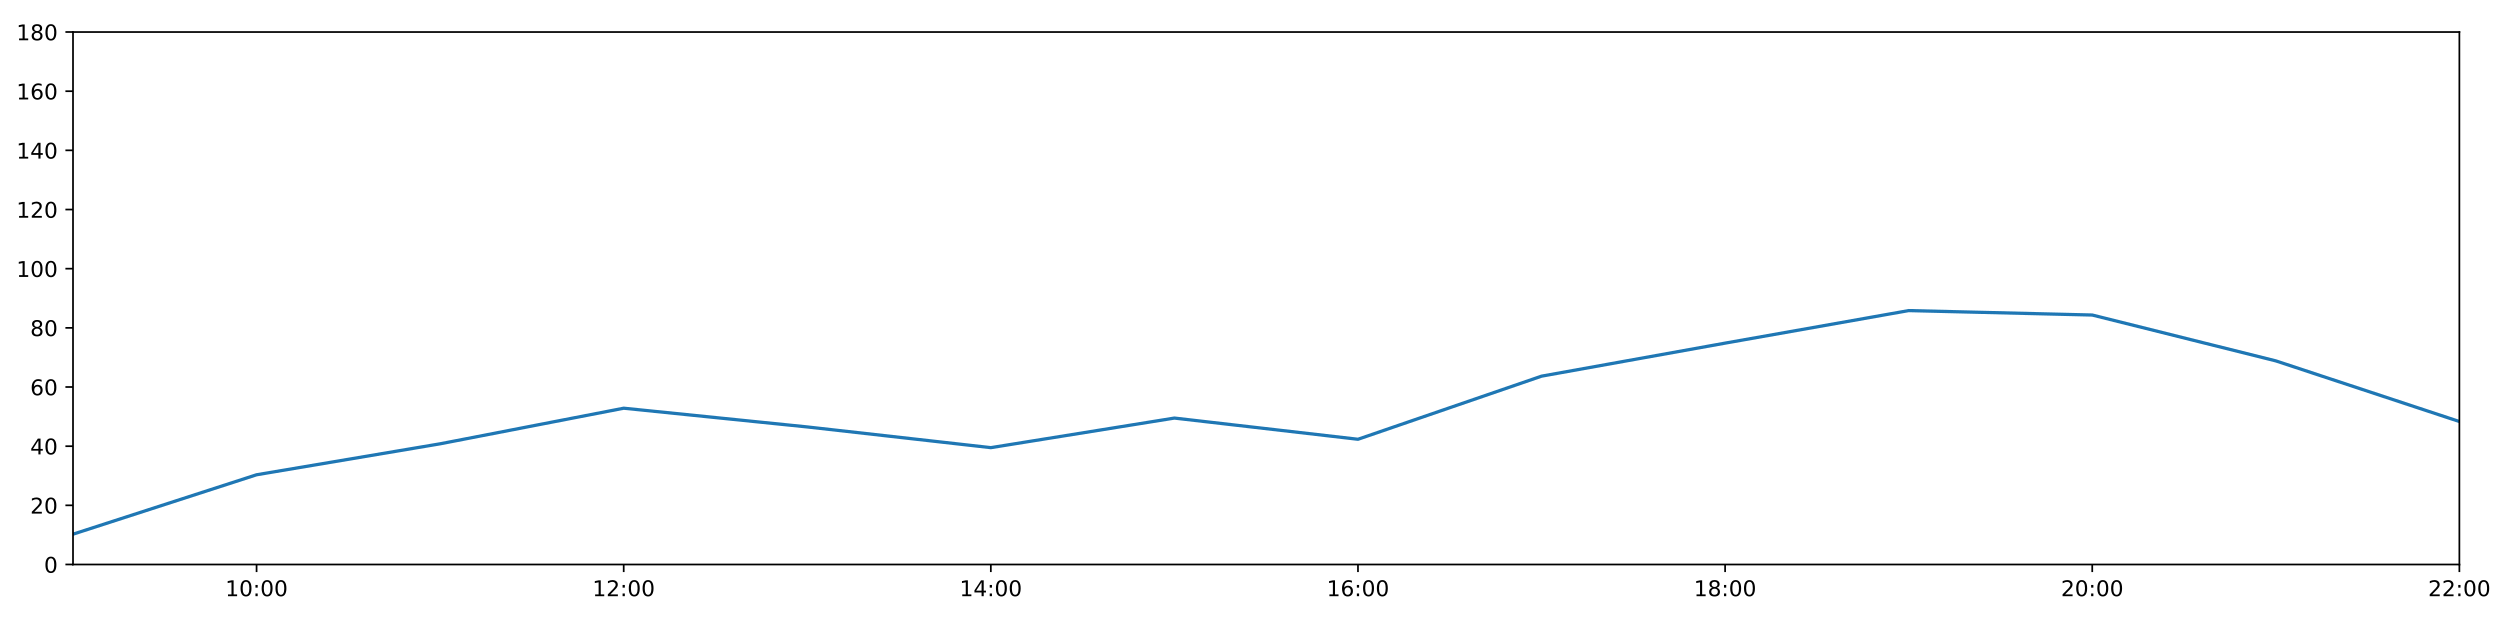
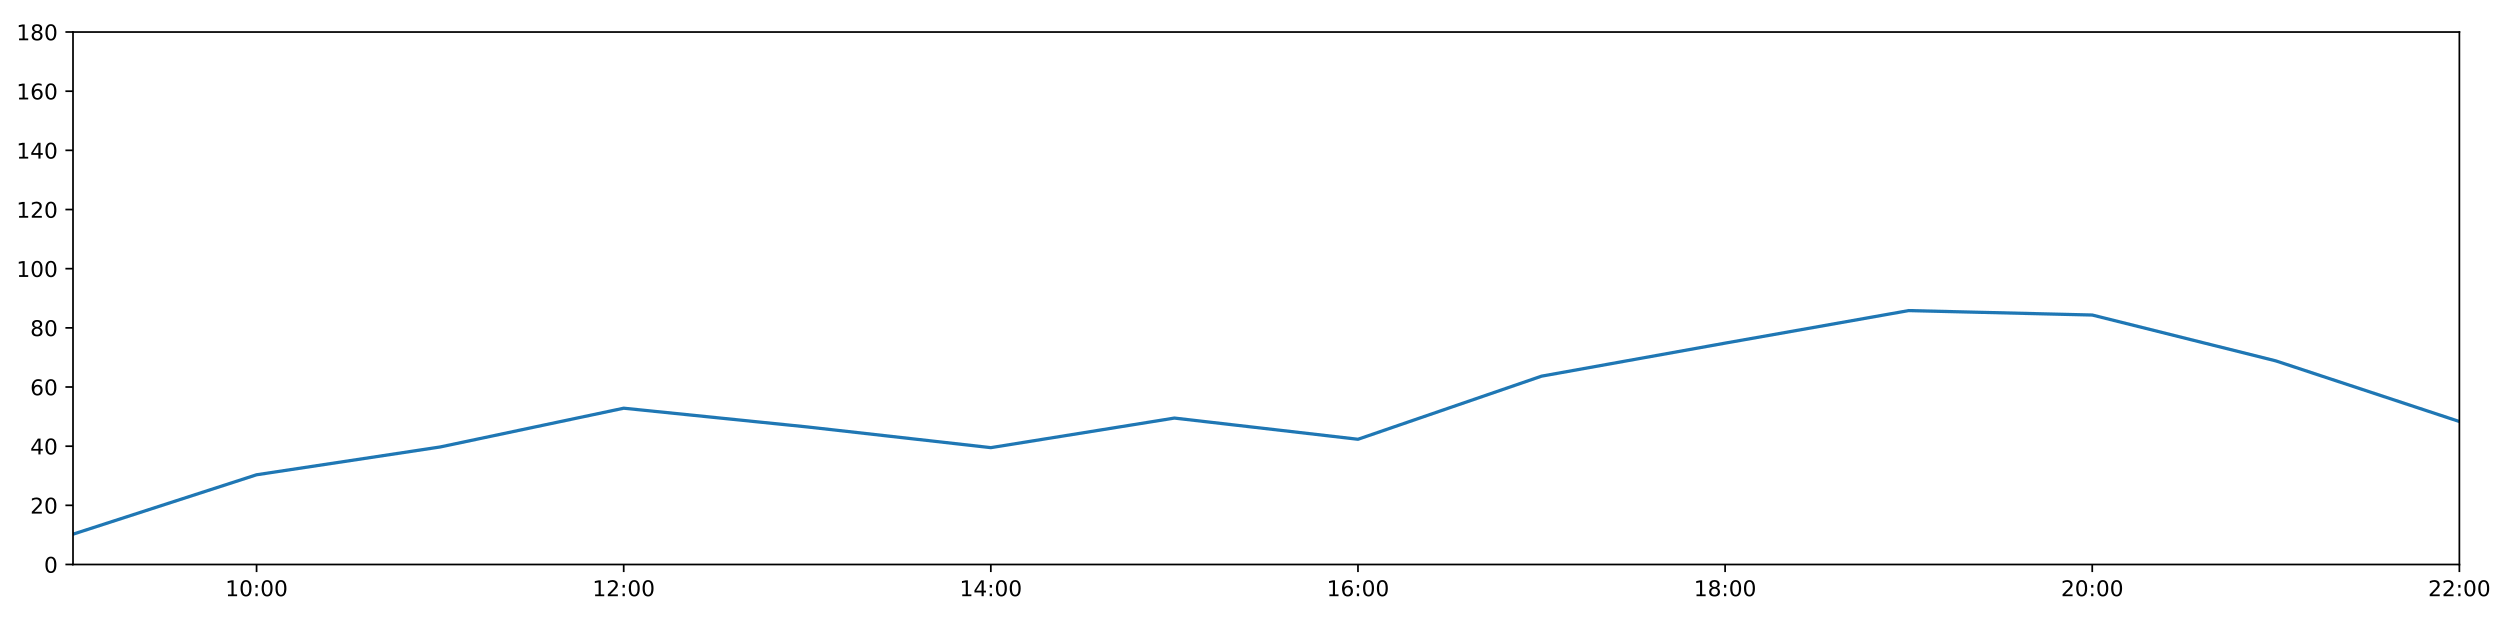
<svg xmlns="http://www.w3.org/2000/svg" xmlns:xlink="http://www.w3.org/1999/xlink" height="288pt" version="1.1" viewBox="0 0 1152 288" width="1152pt">
  <defs>
    <style type="text/css">
*{stroke-linecap:butt;stroke-linejoin:round;}
  </style>
  </defs>
  <g id="figure_1">
    <g id="patch_1">
      <path d="M 0 288  L 1152 288  L 1152 0  L 0 0  z " style="fill:#ffffff;" />
    </g>
    <g id="axes_1">
      <g id="patch_2">
        <path d="M 33.64 260.12  L 1133.28 260.12  L 1133.28 14.76  L 33.64 14.76  z " style="fill:#ffffff;" />
      </g>
      <g id="matplotlib.axis_1">
        <g id="xtick_1">
          <g id="line2d_1">
            <defs>
-               <path d="M 0 0  L 0 3.5  " id="mb59348f11e" style="stroke:#000000;stroke-width:0.8;" />
-             </defs>
-             <g>
-               <use style="stroke:#000000;stroke-width:0.8;" x="118.228" xlink:href="#mb59348f11e" y="260.12" />
+               <path d="M 0 0  L 0 3.5  " id="m8f240f1a10" style="stroke:#000000;stroke-width:0.8;" />
+             </defs>
+             <g>
+               <use style="stroke:#000000;stroke-width:0.8;" x="118.228" xlink:href="#m8f240f1a10" y="260.12" />
            </g>
          </g>
          <g id="text_1">
            <defs>
              <path d="M 12.406 8.297  L 28.516 8.297  L 28.516 63.922  L 10.984 60.406  L 10.984 69.391  L 28.422 72.906  L 38.281 72.906  L 38.281 8.297  L 54.391 8.297  L 54.391 0  L 12.406 0  z " id="DejaVuSans-49" />
              <path d="M 31.781 66.406  Q 24.172 66.406 20.328 58.906  Q 16.5 51.422 16.5 36.375  Q 16.5 21.391 20.328 13.891  Q 24.172 6.391 31.781 6.391  Q 39.453 6.391 43.281 13.891  Q 47.125 21.391 47.125 36.375  Q 47.125 51.422 43.281 58.906  Q 39.453 66.406 31.781 66.406  z M 31.781 74.219  Q 44.047 74.219 50.516 64.516  Q 56.984 54.828 56.984 36.375  Q 56.984 17.969 50.516 8.266  Q 44.047 -1.422 31.781 -1.422  Q 19.531 -1.422 13.062 8.266  Q 6.594 17.969 6.594 36.375  Q 6.594 54.828 13.062 64.516  Q 19.531 74.219 31.781 74.219  z " id="DejaVuSans-48" />
              <path d="M 11.719 12.406  L 22.016 12.406  L 22.016 0  L 11.719 0  z M 11.719 51.703  L 22.016 51.703  L 22.016 39.312  L 11.719 39.312  z " id="DejaVuSans-58" />
            </defs>
            <g transform="translate(103.8183 274.7184)scale(0.1 -0.1)">
              <use xlink:href="#DejaVuSans-49" />
              <use x="63.623" xlink:href="#DejaVuSans-48" />
              <use x="127.246" xlink:href="#DejaVuSans-58" />
              <use x="160.938" xlink:href="#DejaVuSans-48" />
              <use x="224.561" xlink:href="#DejaVuSans-48" />
            </g>
          </g>
        </g>
        <g id="xtick_2">
          <g id="line2d_2">
            <g>
-               <use style="stroke:#000000;stroke-width:0.8;" x="287.403" xlink:href="#mb59348f11e" y="260.12" />
+               <use style="stroke:#000000;stroke-width:0.8;" x="287.403" xlink:href="#m8f240f1a10" y="260.12" />
            </g>
          </g>
          <g id="text_2">
            <defs>
              <path d="M 19.188 8.297  L 53.609 8.297  L 53.609 0  L 7.328 0  L 7.328 8.297  Q 12.938 14.109 22.625 23.891  Q 32.328 33.688 34.812 36.531  Q 39.547 41.844 41.422 45.531  Q 43.312 49.219 43.312 52.781  Q 43.312 58.594 39.234 62.25  Q 35.156 65.922 28.609 65.922  Q 23.969 65.922 18.812 64.312  Q 13.672 62.703 7.812 59.422  L 7.812 69.391  Q 13.766 71.781 18.938 73  Q 24.125 74.219 28.422 74.219  Q 39.75 74.219 46.484 68.547  Q 53.219 62.891 53.219 53.422  Q 53.219 48.922 51.531 44.891  Q 49.859 40.875 45.406 35.406  Q 44.188 33.984 37.641 27.219  Q 31.109 20.453 19.188 8.297  z " id="DejaVuSans-50" />
            </defs>
            <g transform="translate(272.9937 274.7184)scale(0.1 -0.1)">
              <use xlink:href="#DejaVuSans-49" />
              <use x="63.623" xlink:href="#DejaVuSans-50" />
              <use x="127.246" xlink:href="#DejaVuSans-58" />
              <use x="160.938" xlink:href="#DejaVuSans-48" />
              <use x="224.561" xlink:href="#DejaVuSans-48" />
            </g>
          </g>
        </g>
        <g id="xtick_3">
          <g id="line2d_3">
            <g>
-               <use style="stroke:#000000;stroke-width:0.8;" x="456.578" xlink:href="#mb59348f11e" y="260.12" />
+               <use style="stroke:#000000;stroke-width:0.8;" x="456.578" xlink:href="#m8f240f1a10" y="260.12" />
            </g>
          </g>
          <g id="text_3">
            <defs>
              <path d="M 37.797 64.312  L 12.891 25.391  L 37.797 25.391  z M 35.203 72.906  L 47.609 72.906  L 47.609 25.391  L 58.016 25.391  L 58.016 17.188  L 47.609 17.188  L 47.609 0  L 37.797 0  L 37.797 17.188  L 4.891 17.188  L 4.891 26.703  z " id="DejaVuSans-52" />
            </defs>
            <g transform="translate(442.1691 274.7184)scale(0.1 -0.1)">
              <use xlink:href="#DejaVuSans-49" />
              <use x="63.623" xlink:href="#DejaVuSans-52" />
              <use x="127.246" xlink:href="#DejaVuSans-58" />
              <use x="160.938" xlink:href="#DejaVuSans-48" />
              <use x="224.561" xlink:href="#DejaVuSans-48" />
            </g>
          </g>
        </g>
        <g id="xtick_4">
          <g id="line2d_4">
            <g>
-               <use style="stroke:#000000;stroke-width:0.8;" x="625.754" xlink:href="#mb59348f11e" y="260.12" />
+               <use style="stroke:#000000;stroke-width:0.8;" x="625.754" xlink:href="#m8f240f1a10" y="260.12" />
            </g>
          </g>
          <g id="text_4">
            <defs>
              <path d="M 33.016 40.375  Q 26.375 40.375 22.484 35.828  Q 18.609 31.297 18.609 23.391  Q 18.609 15.531 22.484 10.953  Q 26.375 6.391 33.016 6.391  Q 39.656 6.391 43.531 10.953  Q 47.406 15.531 47.406 23.391  Q 47.406 31.297 43.531 35.828  Q 39.656 40.375 33.016 40.375  z M 52.594 71.297  L 52.594 62.312  Q 48.875 64.062 45.094 64.984  Q 41.312 65.922 37.594 65.922  Q 27.828 65.922 22.672 59.328  Q 17.531 52.734 16.797 39.406  Q 19.672 43.656 24.016 45.922  Q 28.375 48.188 33.594 48.188  Q 44.578 48.188 50.953 41.516  Q 57.328 34.859 57.328 23.391  Q 57.328 12.156 50.688 5.359  Q 44.047 -1.422 33.016 -1.422  Q 20.359 -1.422 13.672 8.266  Q 6.984 17.969 6.984 36.375  Q 6.984 53.656 15.188 63.938  Q 23.391 74.219 37.203 74.219  Q 40.922 74.219 44.703 73.484  Q 48.484 72.75 52.594 71.297  z " id="DejaVuSans-54" />
            </defs>
            <g transform="translate(611.3445 274.7184)scale(0.1 -0.1)">
              <use xlink:href="#DejaVuSans-49" />
              <use x="63.623" xlink:href="#DejaVuSans-54" />
              <use x="127.246" xlink:href="#DejaVuSans-58" />
              <use x="160.938" xlink:href="#DejaVuSans-48" />
              <use x="224.561" xlink:href="#DejaVuSans-48" />
            </g>
          </g>
        </g>
        <g id="xtick_5">
          <g id="line2d_5">
            <g>
-               <use style="stroke:#000000;stroke-width:0.8;" x="794.929" xlink:href="#mb59348f11e" y="260.12" />
+               <use style="stroke:#000000;stroke-width:0.8;" x="794.929" xlink:href="#m8f240f1a10" y="260.12" />
            </g>
          </g>
          <g id="text_5">
            <defs>
              <path d="M 31.781 34.625  Q 24.75 34.625 20.719 30.859  Q 16.703 27.094 16.703 20.516  Q 16.703 13.922 20.719 10.156  Q 24.75 6.391 31.781 6.391  Q 38.812 6.391 42.859 10.172  Q 46.922 13.969 46.922 20.516  Q 46.922 27.094 42.891 30.859  Q 38.875 34.625 31.781 34.625  z M 21.922 38.812  Q 15.578 40.375 12.031 44.719  Q 8.5 49.078 8.5 55.328  Q 8.5 64.062 14.719 69.141  Q 20.953 74.219 31.781 74.219  Q 42.672 74.219 48.875 69.141  Q 55.078 64.062 55.078 55.328  Q 55.078 49.078 51.531 44.719  Q 48 40.375 41.703 38.812  Q 48.828 37.156 52.797 32.312  Q 56.781 27.484 56.781 20.516  Q 56.781 9.906 50.312 4.234  Q 43.844 -1.422 31.781 -1.422  Q 19.734 -1.422 13.25 4.234  Q 6.781 9.906 6.781 20.516  Q 6.781 27.484 10.781 32.312  Q 14.797 37.156 21.922 38.812  z M 18.312 54.391  Q 18.312 48.734 21.844 45.562  Q 25.391 42.391 31.781 42.391  Q 38.141 42.391 41.719 45.562  Q 45.312 48.734 45.312 54.391  Q 45.312 60.062 41.719 63.234  Q 38.141 66.406 31.781 66.406  Q 25.391 66.406 21.844 63.234  Q 18.312 60.062 18.312 54.391  z " id="DejaVuSans-56" />
            </defs>
            <g transform="translate(780.5199 274.7184)scale(0.1 -0.1)">
              <use xlink:href="#DejaVuSans-49" />
              <use x="63.623" xlink:href="#DejaVuSans-56" />
              <use x="127.246" xlink:href="#DejaVuSans-58" />
              <use x="160.938" xlink:href="#DejaVuSans-48" />
              <use x="224.561" xlink:href="#DejaVuSans-48" />
            </g>
          </g>
        </g>
        <g id="xtick_6">
          <g id="line2d_6">
            <g>
-               <use style="stroke:#000000;stroke-width:0.8;" x="964.105" xlink:href="#mb59348f11e" y="260.12" />
+               <use style="stroke:#000000;stroke-width:0.8;" x="964.105" xlink:href="#m8f240f1a10" y="260.12" />
            </g>
          </g>
          <g id="text_6">
            <g transform="translate(949.6952 274.7184)scale(0.1 -0.1)">
              <use xlink:href="#DejaVuSans-50" />
              <use x="63.623" xlink:href="#DejaVuSans-48" />
              <use x="127.246" xlink:href="#DejaVuSans-58" />
              <use x="160.938" xlink:href="#DejaVuSans-48" />
              <use x="224.561" xlink:href="#DejaVuSans-48" />
            </g>
          </g>
        </g>
        <g id="xtick_7">
          <g id="line2d_7">
            <g>
-               <use style="stroke:#000000;stroke-width:0.8;" x="1133.28" xlink:href="#mb59348f11e" y="260.12" />
+               <use style="stroke:#000000;stroke-width:0.8;" x="1133.28" xlink:href="#m8f240f1a10" y="260.12" />
            </g>
          </g>
          <g id="text_7">
            <g transform="translate(1118.871 274.7184)scale(0.1 -0.1)">
              <use xlink:href="#DejaVuSans-50" />
              <use x="63.623" xlink:href="#DejaVuSans-50" />
              <use x="127.246" xlink:href="#DejaVuSans-58" />
              <use x="160.938" xlink:href="#DejaVuSans-48" />
              <use x="224.561" xlink:href="#DejaVuSans-48" />
            </g>
          </g>
        </g>
      </g>
      <g id="matplotlib.axis_2">
        <g id="ytick_1">
          <g id="line2d_8">
            <defs>
-               <path d="M 0 0  L -3.5 0  " id="m0ccdef9c60" style="stroke:#000000;stroke-width:0.8;" />
-             </defs>
-             <g>
-               <use style="stroke:#000000;stroke-width:0.8;" x="33.64" xlink:href="#m0ccdef9c60" y="260.12" />
+               <path d="M 0 0  L -3.5 0  " id="mc4e770ef1a" style="stroke:#000000;stroke-width:0.8;" />
+             </defs>
+             <g>
+               <use style="stroke:#000000;stroke-width:0.8;" x="33.64" xlink:href="#mc4e770ef1a" y="260.12" />
            </g>
          </g>
          <g id="text_8">
            <g transform="translate(20.2775 263.9192)scale(0.1 -0.1)">
              <use xlink:href="#DejaVuSans-48" />
            </g>
          </g>
        </g>
        <g id="ytick_2">
          <g id="line2d_9">
            <g>
-               <use style="stroke:#000000;stroke-width:0.8;" x="33.64" xlink:href="#m0ccdef9c60" y="232.858" />
+               <use style="stroke:#000000;stroke-width:0.8;" x="33.64" xlink:href="#mc4e770ef1a" y="232.858" />
            </g>
          </g>
          <g id="text_9">
            <g transform="translate(13.915 236.657)scale(0.1 -0.1)">
              <use xlink:href="#DejaVuSans-50" />
              <use x="63.623" xlink:href="#DejaVuSans-48" />
            </g>
          </g>
        </g>
        <g id="ytick_3">
          <g id="line2d_10">
            <g>
-               <use style="stroke:#000000;stroke-width:0.8;" x="33.64" xlink:href="#m0ccdef9c60" y="205.596" />
+               <use style="stroke:#000000;stroke-width:0.8;" x="33.64" xlink:href="#mc4e770ef1a" y="205.596" />
            </g>
          </g>
          <g id="text_10">
            <g transform="translate(13.915 209.3948)scale(0.1 -0.1)">
              <use xlink:href="#DejaVuSans-52" />
              <use x="63.623" xlink:href="#DejaVuSans-48" />
            </g>
          </g>
        </g>
        <g id="ytick_4">
          <g id="line2d_11">
            <g>
-               <use style="stroke:#000000;stroke-width:0.8;" x="33.64" xlink:href="#m0ccdef9c60" y="178.333" />
+               <use style="stroke:#000000;stroke-width:0.8;" x="33.64" xlink:href="#mc4e770ef1a" y="178.333" />
            </g>
          </g>
          <g id="text_11">
            <g transform="translate(13.915 182.1326)scale(0.1 -0.1)">
              <use xlink:href="#DejaVuSans-54" />
              <use x="63.623" xlink:href="#DejaVuSans-48" />
            </g>
          </g>
        </g>
        <g id="ytick_5">
          <g id="line2d_12">
            <g>
-               <use style="stroke:#000000;stroke-width:0.8;" x="33.64" xlink:href="#m0ccdef9c60" y="151.071" />
+               <use style="stroke:#000000;stroke-width:0.8;" x="33.64" xlink:href="#mc4e770ef1a" y="151.071" />
            </g>
          </g>
          <g id="text_12">
            <g transform="translate(13.915 154.8703)scale(0.1 -0.1)">
              <use xlink:href="#DejaVuSans-56" />
              <use x="63.623" xlink:href="#DejaVuSans-48" />
            </g>
          </g>
        </g>
        <g id="ytick_6">
          <g id="line2d_13">
            <g>
-               <use style="stroke:#000000;stroke-width:0.8;" x="33.64" xlink:href="#m0ccdef9c60" y="123.809" />
+               <use style="stroke:#000000;stroke-width:0.8;" x="33.64" xlink:href="#mc4e770ef1a" y="123.809" />
            </g>
          </g>
          <g id="text_13">
            <g transform="translate(7.5525 127.6081)scale(0.1 -0.1)">
              <use xlink:href="#DejaVuSans-49" />
              <use x="63.623" xlink:href="#DejaVuSans-48" />
              <use x="127.246" xlink:href="#DejaVuSans-48" />
            </g>
          </g>
        </g>
        <g id="ytick_7">
          <g id="line2d_14">
            <g>
-               <use style="stroke:#000000;stroke-width:0.8;" x="33.64" xlink:href="#m0ccdef9c60" y="96.547" />
+               <use style="stroke:#000000;stroke-width:0.8;" x="33.64" xlink:href="#mc4e770ef1a" y="96.547" />
            </g>
          </g>
          <g id="text_14">
            <g transform="translate(7.5525 100.3459)scale(0.1 -0.1)">
              <use xlink:href="#DejaVuSans-49" />
              <use x="63.623" xlink:href="#DejaVuSans-50" />
              <use x="127.246" xlink:href="#DejaVuSans-48" />
            </g>
          </g>
        </g>
        <g id="ytick_8">
          <g id="line2d_15">
            <g>
-               <use style="stroke:#000000;stroke-width:0.8;" x="33.64" xlink:href="#m0ccdef9c60" y="69.284" />
+               <use style="stroke:#000000;stroke-width:0.8;" x="33.64" xlink:href="#mc4e770ef1a" y="69.284" />
            </g>
          </g>
          <g id="text_15">
            <g transform="translate(7.5525 73.08366)scale(0.1 -0.1)">
              <use xlink:href="#DejaVuSans-49" />
              <use x="63.623" xlink:href="#DejaVuSans-52" />
              <use x="127.246" xlink:href="#DejaVuSans-48" />
            </g>
          </g>
        </g>
        <g id="ytick_9">
          <g id="line2d_16">
            <g>
-               <use style="stroke:#000000;stroke-width:0.8;" x="33.64" xlink:href="#m0ccdef9c60" y="42.022" />
+               <use style="stroke:#000000;stroke-width:0.8;" x="33.64" xlink:href="#mc4e770ef1a" y="42.022" />
            </g>
          </g>
          <g id="text_16">
            <g transform="translate(7.5525 45.82144)scale(0.1 -0.1)">
              <use xlink:href="#DejaVuSans-49" />
              <use x="63.623" xlink:href="#DejaVuSans-54" />
              <use x="127.246" xlink:href="#DejaVuSans-48" />
            </g>
          </g>
        </g>
        <g id="ytick_10">
          <g id="line2d_17">
            <g>
-               <use style="stroke:#000000;stroke-width:0.8;" x="33.64" xlink:href="#m0ccdef9c60" y="14.76" />
+               <use style="stroke:#000000;stroke-width:0.8;" x="33.64" xlink:href="#mc4e770ef1a" y="14.76" />
            </g>
          </g>
          <g id="text_17">
            <g transform="translate(7.5525 18.55922)scale(0.1 -0.1)">
              <use xlink:href="#DejaVuSans-49" />
              <use x="63.623" xlink:href="#DejaVuSans-56" />
              <use x="127.246" xlink:href="#DejaVuSans-48" />
            </g>
          </g>
        </g>
      </g>
      <g id="line2d_18">
-         <path clip-path="url(#p0026bb54f5)" d="M 33.64 246.148  L 118.228 218.772  L 202.815 204.505  L 287.403 188.102  L 371.991 196.735  L 456.578 206.277  L 541.166 192.646  L 625.754 202.415  L 710.342 173.335  L 794.929 158.114  L 879.517 143.12  L 964.105 145.164  L 1048.692 166.293  L 1133.28 194.236  " style="fill:none;stroke:#1f77b4;stroke-linecap:square;stroke-width:1.5;" />
+         <path clip-path="url(#p5314307b4c)" d="M 33.64 246.148  L 118.228 218.772  L 202.815 205.967  L 287.403 188.102  L 371.991 196.735  L 456.578 206.277  L 541.166 192.646  L 625.754 202.415  L 710.342 173.335  L 794.929 158.114  L 879.517 143.12  L 964.105 145.164  L 1048.692 166.293  L 1133.28 194.236  " style="fill:none;stroke:#1f77b4;stroke-linecap:square;stroke-width:1.5;" />
      </g>
      <g id="patch_3">
        <path d="M 33.64 260.12  L 33.64 14.76  " style="fill:none;stroke:#000000;stroke-linecap:square;stroke-linejoin:miter;stroke-width:0.8;" />
      </g>
      <g id="patch_4">
        <path d="M 1133.28 260.12  L 1133.28 14.76  " style="fill:none;stroke:#000000;stroke-linecap:square;stroke-linejoin:miter;stroke-width:0.8;" />
      </g>
      <g id="patch_5">
        <path d="M 33.64 260.12  L 1133.28 260.12  " style="fill:none;stroke:#000000;stroke-linecap:square;stroke-linejoin:miter;stroke-width:0.8;" />
      </g>
      <g id="patch_6">
        <path d="M 33.64 14.76  L 1133.28 14.76  " style="fill:none;stroke:#000000;stroke-linecap:square;stroke-linejoin:miter;stroke-width:0.8;" />
      </g>
    </g>
  </g>
  <defs>
-     <clipPath id="p0026bb54f5">
+     <clipPath id="p5314307b4c">
      <rect height="245.36" width="1099.64" x="33.64" y="14.76" />
    </clipPath>
  </defs>
</svg>
